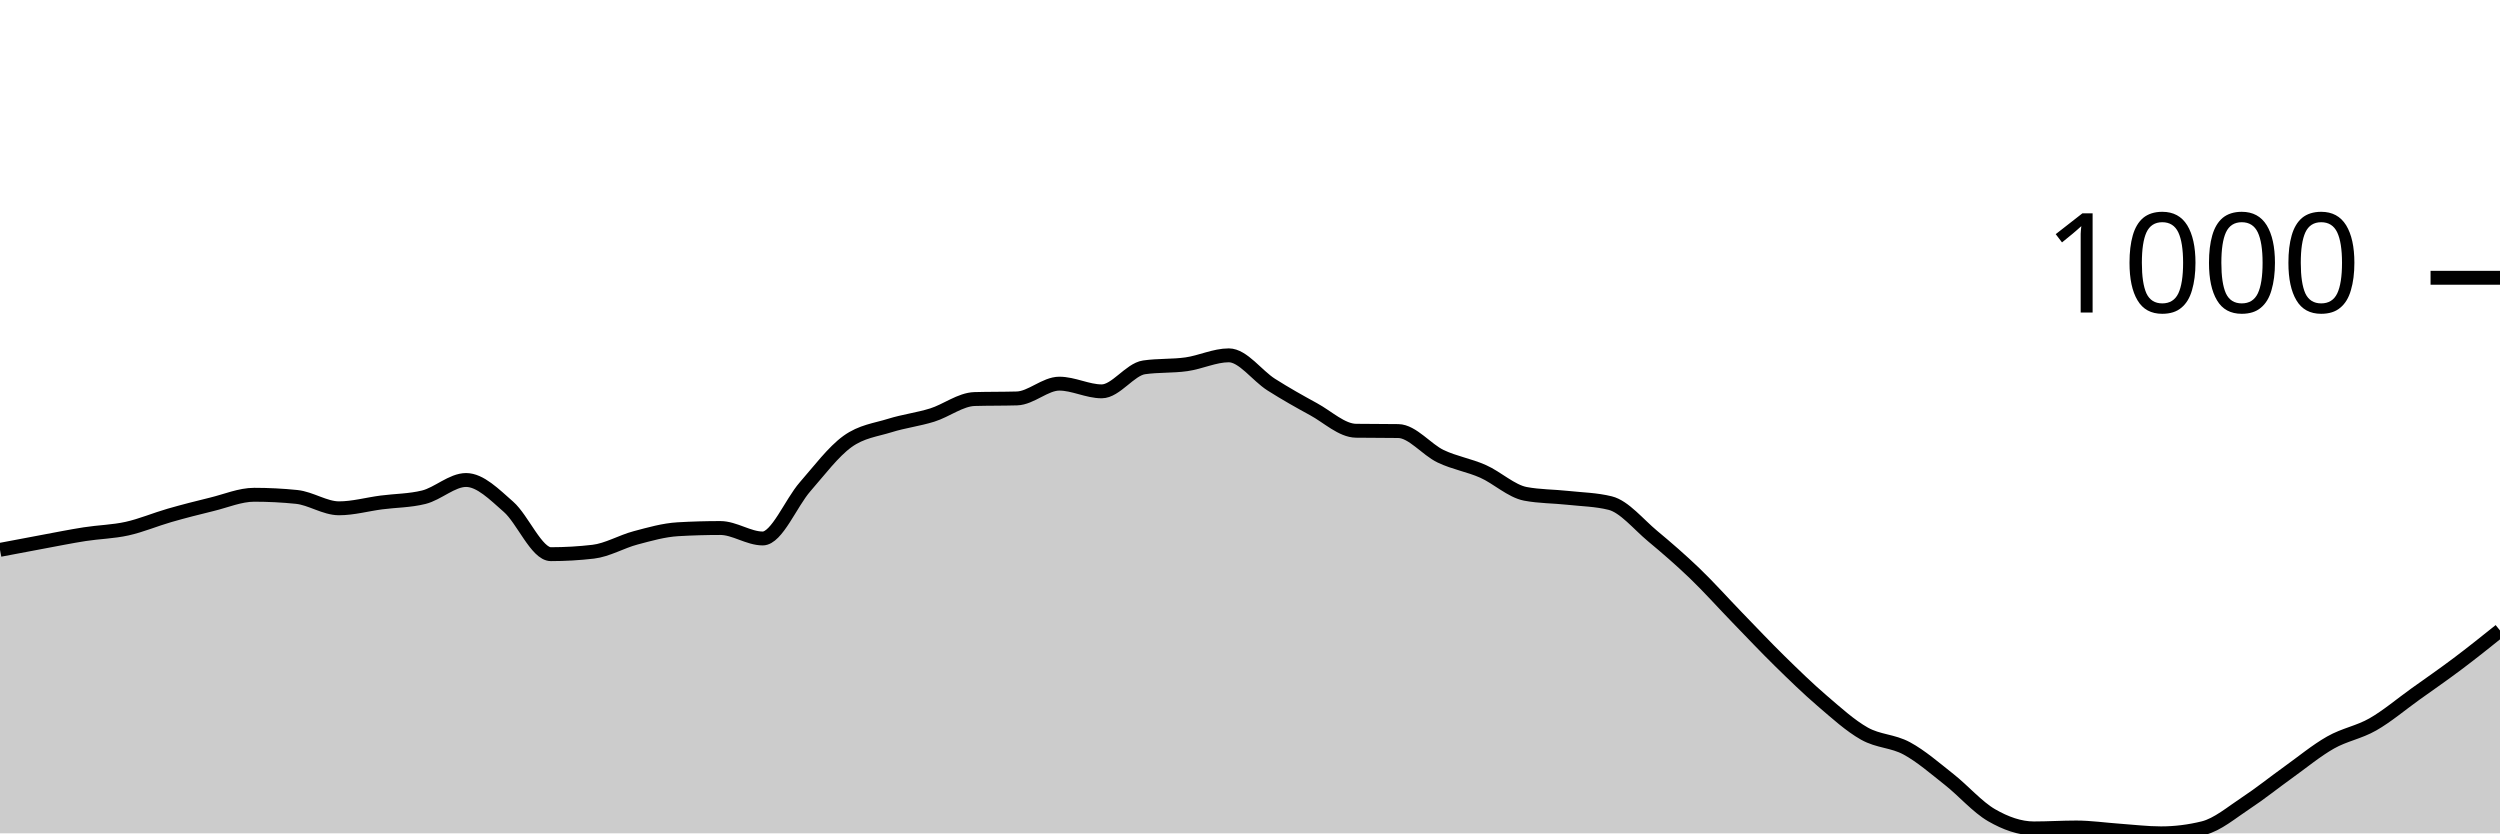
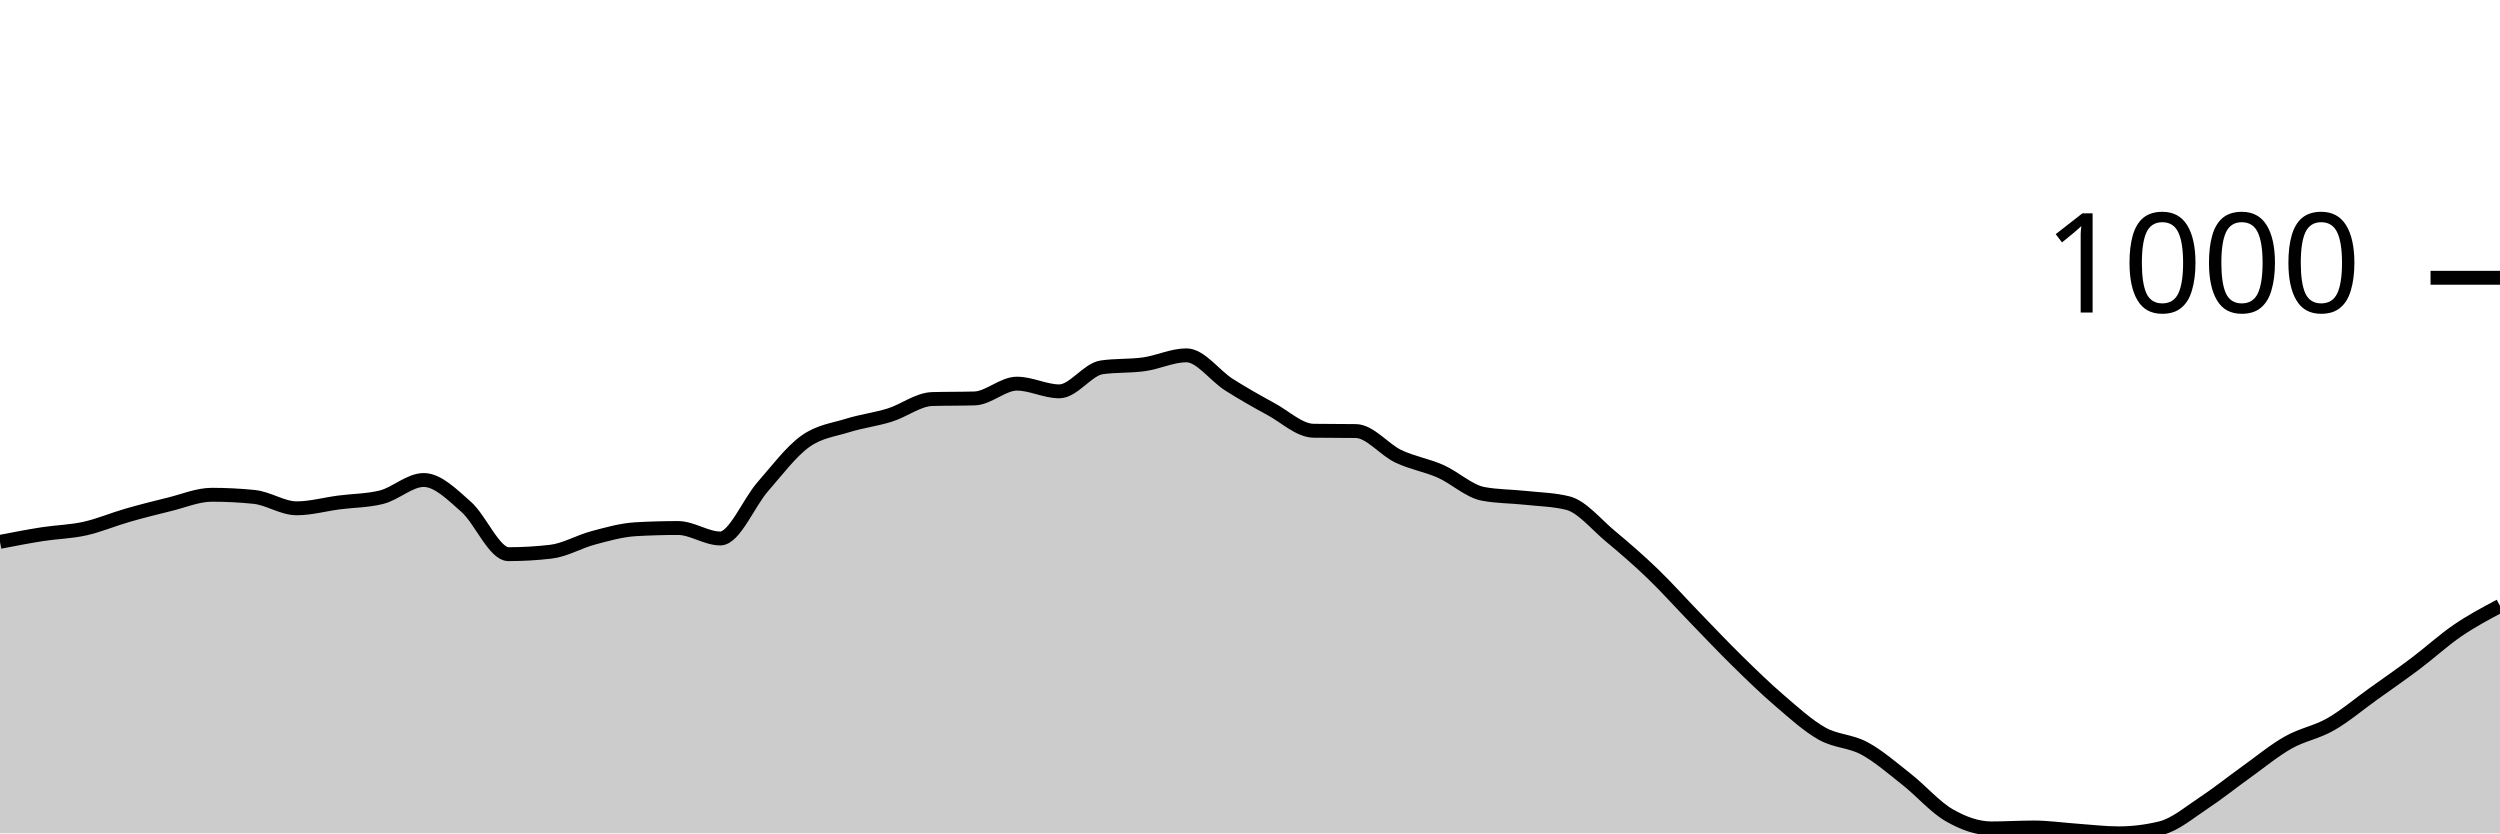
<svg xmlns="http://www.w3.org/2000/svg" viewBox="0 0 180 60">
  <g transform="translate(0,20)">
-     <path class="area" fill="rgba(0, 0, 0, 0.2)" d="M0,19.59C1.017,19.396,2.034,19.202,3.051,19.014C4.068,18.825,5.085,18.619,6.102,18.46C7.119,18.301,8.136,18.286,9.153,18.061C10.169,17.836,11.186,17.4,12.203,17.108C13.22,16.816,14.237,16.558,15.254,16.31C16.271,16.063,17.288,15.623,18.305,15.623C19.322,15.623,20.339,15.675,21.356,15.778C22.373,15.882,23.39,16.598,24.407,16.598C25.424,16.598,26.441,16.31,27.458,16.177C28.475,16.044,29.492,16.052,30.508,15.801C31.525,15.549,32.542,14.56,33.559,14.56C34.576,14.56,35.593,15.597,36.61,16.488C37.627,17.378,38.644,19.9,39.661,19.9C40.678,19.9,41.695,19.841,42.712,19.723C43.729,19.605,44.746,18.995,45.763,18.726C46.78,18.456,47.797,18.164,48.814,18.105C49.831,18.046,50.847,18.017,51.864,18.017C52.881,18.017,53.898,18.77,54.915,18.77C55.932,18.77,56.949,16.211,57.966,15.047C58.983,13.884,60,12.524,61.017,11.789C62.034,11.054,63.051,10.955,64.068,10.637C65.085,10.319,66.102,10.201,67.119,9.884C68.136,9.566,69.153,8.761,70.169,8.731C71.186,8.702,72.203,8.717,73.22,8.687C74.237,8.657,75.254,7.623,76.271,7.623C77.288,7.623,78.305,8.177,79.322,8.177C80.339,8.177,81.356,6.596,82.373,6.449C83.39,6.301,84.407,6.371,85.424,6.227C86.441,6.083,87.458,5.584,88.475,5.584C89.492,5.584,90.508,7.043,91.525,7.69C92.542,8.336,93.559,8.909,94.576,9.463C95.593,10.017,96.61,10.999,97.627,11.014C98.644,11.029,99.661,11.021,100.678,11.036C101.695,11.051,102.712,12.369,103.729,12.853C104.746,13.337,105.763,13.488,106.78,13.939C107.797,14.39,108.814,15.365,109.831,15.557C110.847,15.749,111.864,15.734,112.881,15.845C113.898,15.956,114.915,15.97,115.932,16.222C116.949,16.473,117.966,17.747,118.983,18.593C120,19.439,121.017,20.318,122.034,21.296C123.051,22.275,124.068,23.416,125.085,24.465C126.102,25.514,127.119,26.593,128.136,27.59C129.153,28.587,130.169,29.577,131.186,30.449C132.203,31.32,133.22,32.247,134.237,32.82C135.254,33.392,136.271,33.333,137.288,33.884C138.305,34.434,139.322,35.32,140.339,36.122C141.356,36.923,142.373,38.105,143.39,38.693C144.407,39.28,145.424,39.645,146.441,39.645C147.458,39.645,148.475,39.579,149.492,39.579C150.508,39.579,151.525,39.73,152.542,39.801C153.559,39.871,154.576,40,155.593,40C156.61,40,157.627,39.874,158.644,39.623C159.661,39.372,160.678,38.497,161.695,37.828C162.712,37.16,163.729,36.34,164.746,35.612C165.763,34.885,166.78,34.039,167.797,33.463C168.814,32.886,169.831,32.735,170.847,32.155C171.864,31.575,172.881,30.711,173.898,29.983C174.915,29.256,175.932,28.554,176.949,27.789C177.966,27.025,178.983,26.211,180,25.396L180,40C178.983,40,177.966,40,176.949,40C175.932,40,174.915,40,173.898,40C172.881,40,171.864,40,170.847,40C169.831,40,168.814,40,167.797,40C166.78,40,165.763,40,164.746,40C163.729,40,162.712,40,161.695,40C160.678,40,159.661,40,158.644,40C157.627,40,156.61,40,155.593,40C154.576,40,153.559,40,152.542,40C151.525,40,150.508,40,149.492,40C148.475,40,147.458,40,146.441,40C145.424,40,144.407,40,143.39,40C142.373,40,141.356,40,140.339,40C139.322,40,138.305,40,137.288,40C136.271,40,135.254,40,134.237,40C133.22,40,132.203,40,131.186,40C130.169,40,129.153,40,128.136,40C127.119,40,126.102,40,125.085,40C124.068,40,123.051,40,122.034,40C121.017,40,120,40,118.983,40C117.966,40,116.949,40,115.932,40C114.915,40,113.898,40,112.881,40C111.864,40,110.847,40,109.831,40C108.814,40,107.797,40,106.78,40C105.763,40,104.746,40,103.729,40C102.712,40,101.695,40,100.678,40C99.661,40,98.644,40,97.627,40C96.61,40,95.593,40,94.576,40C93.559,40,92.542,40,91.525,40C90.508,40,89.492,40,88.475,40C87.458,40,86.441,40,85.424,40C84.407,40,83.39,40,82.373,40C81.356,40,80.339,40,79.322,40C78.305,40,77.288,40,76.271,40C75.254,40,74.237,40,73.22,40C72.203,40,71.186,40,70.169,40C69.153,40,68.136,40,67.119,40C66.102,40,65.085,40,64.068,40C63.051,40,62.034,40,61.017,40C60,40,58.983,40,57.966,40C56.949,40,55.932,40,54.915,40C53.898,40,52.881,40,51.864,40C50.847,40,49.831,40,48.814,40C47.797,40,46.78,40,45.763,40C44.746,40,43.729,40,42.712,40C41.695,40,40.678,40,39.661,40C38.644,40,37.627,40,36.61,40C35.593,40,34.576,40,33.559,40C32.542,40,31.525,40,30.508,40C29.492,40,28.475,40,27.458,40C26.441,40,25.424,40,24.407,40C23.39,40,22.373,40,21.356,40C20.339,40,19.322,40,18.305,40C17.288,40,16.271,40,15.254,40C14.237,40,13.22,40,12.203,40C11.186,40,10.169,40,9.153,40C8.136,40,7.119,40,6.102,40C5.085,40,4.068,40,3.051,40C2.034,40,1.017,40,0,40Z" />
-     <path class="line" stroke="black" fill="none" d="M0,19.59C1.017,19.396,2.034,19.202,3.051,19.014C4.068,18.825,5.085,18.619,6.102,18.46C7.119,18.301,8.136,18.286,9.153,18.061C10.169,17.836,11.186,17.4,12.203,17.108C13.22,16.816,14.237,16.558,15.254,16.31C16.271,16.063,17.288,15.623,18.305,15.623C19.322,15.623,20.339,15.675,21.356,15.778C22.373,15.882,23.39,16.598,24.407,16.598C25.424,16.598,26.441,16.31,27.458,16.177C28.475,16.044,29.492,16.052,30.508,15.801C31.525,15.549,32.542,14.56,33.559,14.56C34.576,14.56,35.593,15.597,36.61,16.488C37.627,17.378,38.644,19.9,39.661,19.9C40.678,19.9,41.695,19.841,42.712,19.723C43.729,19.605,44.746,18.995,45.763,18.726C46.78,18.456,47.797,18.164,48.814,18.105C49.831,18.046,50.847,18.017,51.864,18.017C52.881,18.017,53.898,18.77,54.915,18.77C55.932,18.77,56.949,16.211,57.966,15.047C58.983,13.884,60,12.524,61.017,11.789C62.034,11.054,63.051,10.955,64.068,10.637C65.085,10.319,66.102,10.201,67.119,9.884C68.136,9.566,69.153,8.761,70.169,8.731C71.186,8.702,72.203,8.717,73.22,8.687C74.237,8.657,75.254,7.623,76.271,7.623C77.288,7.623,78.305,8.177,79.322,8.177C80.339,8.177,81.356,6.596,82.373,6.449C83.39,6.301,84.407,6.371,85.424,6.227C86.441,6.083,87.458,5.584,88.475,5.584C89.492,5.584,90.508,7.043,91.525,7.69C92.542,8.336,93.559,8.909,94.576,9.463C95.593,10.017,96.61,10.999,97.627,11.014C98.644,11.029,99.661,11.021,100.678,11.036C101.695,11.051,102.712,12.369,103.729,12.853C104.746,13.337,105.763,13.488,106.78,13.939C107.797,14.39,108.814,15.365,109.831,15.557C110.847,15.749,111.864,15.734,112.881,15.845C113.898,15.956,114.915,15.97,115.932,16.222C116.949,16.473,117.966,17.747,118.983,18.593C120,19.439,121.017,20.318,122.034,21.296C123.051,22.275,124.068,23.416,125.085,24.465C126.102,25.514,127.119,26.593,128.136,27.59C129.153,28.587,130.169,29.577,131.186,30.449C132.203,31.32,133.22,32.247,134.237,32.82C135.254,33.392,136.271,33.333,137.288,33.884C138.305,34.434,139.322,35.32,140.339,36.122C141.356,36.923,142.373,38.105,143.39,38.693C144.407,39.28,145.424,39.645,146.441,39.645C147.458,39.645,148.475,39.579,149.492,39.579C150.508,39.579,151.525,39.73,152.542,39.801C153.559,39.871,154.576,40,155.593,40C156.61,40,157.627,39.874,158.644,39.623C159.661,39.372,160.678,38.497,161.695,37.828C162.712,37.16,163.729,36.34,164.746,35.612C165.763,34.885,166.78,34.039,167.797,33.463C168.814,32.886,169.831,32.735,170.847,32.155C171.864,31.575,172.881,30.711,173.898,29.983C174.915,29.256,175.932,28.554,176.949,27.789C177.966,27.025,178.983,26.211,180,25.396" />
+     <path class="area" fill="rgba(0, 0, 0, 0.2)" d="M0,19.014C1.017,18.816,2.034,18.619,3.051,18.46C4.068,18.301,5.085,18.286,6.102,18.061C7.119,17.836,8.136,17.4,9.153,17.108C10.169,16.816,11.186,16.558,12.203,16.31C13.22,16.063,14.237,15.623,15.254,15.623C16.271,15.623,17.288,15.675,18.305,15.778C19.322,15.882,20.339,16.598,21.356,16.598C22.373,16.598,23.39,16.31,24.407,16.177C25.424,16.044,26.441,16.052,27.458,15.801C28.475,15.549,29.492,14.56,30.508,14.56C31.525,14.56,32.542,15.597,33.559,16.488C34.576,17.378,35.593,19.9,36.61,19.9C37.627,19.9,38.644,19.841,39.661,19.723C40.678,19.605,41.695,18.995,42.712,18.726C43.729,18.456,44.746,18.164,45.763,18.105C46.78,18.046,47.797,18.017,48.814,18.017C49.831,18.017,50.847,18.77,51.864,18.77C52.881,18.77,53.898,16.211,54.915,15.047C55.932,13.884,56.949,12.524,57.966,11.789C58.983,11.054,60,10.955,61.017,10.637C62.034,10.319,63.051,10.201,64.068,9.884C65.085,9.566,66.102,8.761,67.119,8.731C68.136,8.702,69.153,8.717,70.169,8.687C71.186,8.657,72.203,7.623,73.22,7.623C74.237,7.623,75.254,8.177,76.271,8.177C77.288,8.177,78.305,6.596,79.322,6.449C80.339,6.301,81.356,6.371,82.373,6.227C83.39,6.083,84.407,5.584,85.424,5.584C86.441,5.584,87.458,7.043,88.475,7.69C89.492,8.336,90.508,8.909,91.525,9.463C92.542,10.017,93.559,10.999,94.576,11.014C95.593,11.029,96.61,11.021,97.627,11.036C98.644,11.051,99.661,12.369,100.678,12.853C101.695,13.337,102.712,13.488,103.729,13.939C104.746,14.39,105.763,15.365,106.78,15.557C107.797,15.749,108.814,15.734,109.831,15.845C110.847,15.956,111.864,15.97,112.881,16.222C113.898,16.473,114.915,17.747,115.932,18.593C116.949,19.439,117.966,20.318,118.983,21.296C120,22.275,121.017,23.416,122.034,24.465C123.051,25.514,124.068,26.593,125.085,27.59C126.102,28.587,127.119,29.577,128.136,30.449C129.153,31.32,130.169,32.247,131.186,32.82C132.203,33.392,133.22,33.333,134.237,33.884C135.254,34.434,136.271,35.32,137.288,36.122C138.305,36.923,139.322,38.105,140.339,38.693C141.356,39.28,142.373,39.645,143.39,39.645C144.407,39.645,145.424,39.579,146.441,39.579C147.458,39.579,148.475,39.73,149.492,39.801C150.508,39.871,151.525,40,152.542,40C153.559,40,154.576,39.874,155.593,39.623C156.61,39.372,157.627,38.497,158.644,37.828C159.661,37.16,160.678,36.34,161.695,35.612C162.712,34.885,163.729,34.039,164.746,33.463C165.763,32.886,166.78,32.735,167.797,32.155C168.814,31.575,169.831,30.711,170.847,29.983C171.864,29.256,172.881,28.554,173.898,27.789C174.915,27.025,175.932,26.09,176.949,25.396C177.966,24.702,178.983,24.163,180,23.623L180,40C178.983,40,177.966,40,176.949,40C175.932,40,174.915,40,173.898,40C172.881,40,171.864,40,170.847,40C169.831,40,168.814,40,167.797,40C166.78,40,165.763,40,164.746,40C163.729,40,162.712,40,161.695,40C160.678,40,159.661,40,158.644,40C157.627,40,156.61,40,155.593,40C154.576,40,153.559,40,152.542,40C151.525,40,150.508,40,149.492,40C148.475,40,147.458,40,146.441,40C145.424,40,144.407,40,143.39,40C142.373,40,141.356,40,140.339,40C139.322,40,138.305,40,137.288,40C136.271,40,135.254,40,134.237,40C133.22,40,132.203,40,131.186,40C130.169,40,129.153,40,128.136,40C127.119,40,126.102,40,125.085,40C124.068,40,123.051,40,122.034,40C121.017,40,120,40,118.983,40C117.966,40,116.949,40,115.932,40C114.915,40,113.898,40,112.881,40C111.864,40,110.847,40,109.831,40C108.814,40,107.797,40,106.78,40C105.763,40,104.746,40,103.729,40C102.712,40,101.695,40,100.678,40C99.661,40,98.644,40,97.627,40C96.61,40,95.593,40,94.576,40C93.559,40,92.542,40,91.525,40C90.508,40,89.492,40,88.475,40C87.458,40,86.441,40,85.424,40C84.407,40,83.39,40,82.373,40C81.356,40,80.339,40,79.322,40C78.305,40,77.288,40,76.271,40C75.254,40,74.237,40,73.22,40C72.203,40,71.186,40,70.169,40C69.153,40,68.136,40,67.119,40C66.102,40,65.085,40,64.068,40C63.051,40,62.034,40,61.017,40C60,40,58.983,40,57.966,40C56.949,40,55.932,40,54.915,40C53.898,40,52.881,40,51.864,40C50.847,40,49.831,40,48.814,40C47.797,40,46.78,40,45.763,40C44.746,40,43.729,40,42.712,40C41.695,40,40.678,40,39.661,40C38.644,40,37.627,40,36.61,40C35.593,40,34.576,40,33.559,40C32.542,40,31.525,40,30.508,40C29.492,40,28.475,40,27.458,40C26.441,40,25.424,40,24.407,40C23.39,40,22.373,40,21.356,40C20.339,40,19.322,40,18.305,40C17.288,40,16.271,40,15.254,40C14.237,40,13.22,40,12.203,40C11.186,40,10.169,40,9.153,40C8.136,40,7.119,40,6.102,40C5.085,40,4.068,40,3.051,40C2.034,40,1.017,40,0,40Z" />
+     <path class="line" stroke="black" fill="none" d="M0,19.014C1.017,18.816,2.034,18.619,3.051,18.46C4.068,18.301,5.085,18.286,6.102,18.061C7.119,17.836,8.136,17.4,9.153,17.108C10.169,16.816,11.186,16.558,12.203,16.31C13.22,16.063,14.237,15.623,15.254,15.623C16.271,15.623,17.288,15.675,18.305,15.778C19.322,15.882,20.339,16.598,21.356,16.598C22.373,16.598,23.39,16.31,24.407,16.177C25.424,16.044,26.441,16.052,27.458,15.801C28.475,15.549,29.492,14.56,30.508,14.56C31.525,14.56,32.542,15.597,33.559,16.488C34.576,17.378,35.593,19.9,36.61,19.9C37.627,19.9,38.644,19.841,39.661,19.723C40.678,19.605,41.695,18.995,42.712,18.726C43.729,18.456,44.746,18.164,45.763,18.105C46.78,18.046,47.797,18.017,48.814,18.017C49.831,18.017,50.847,18.77,51.864,18.77C52.881,18.77,53.898,16.211,54.915,15.047C55.932,13.884,56.949,12.524,57.966,11.789C58.983,11.054,60,10.955,61.017,10.637C62.034,10.319,63.051,10.201,64.068,9.884C65.085,9.566,66.102,8.761,67.119,8.731C68.136,8.702,69.153,8.717,70.169,8.687C71.186,8.657,72.203,7.623,73.22,7.623C74.237,7.623,75.254,8.177,76.271,8.177C77.288,8.177,78.305,6.596,79.322,6.449C80.339,6.301,81.356,6.371,82.373,6.227C83.39,6.083,84.407,5.584,85.424,5.584C86.441,5.584,87.458,7.043,88.475,7.69C89.492,8.336,90.508,8.909,91.525,9.463C92.542,10.017,93.559,10.999,94.576,11.014C95.593,11.029,96.61,11.021,97.627,11.036C98.644,11.051,99.661,12.369,100.678,12.853C101.695,13.337,102.712,13.488,103.729,13.939C104.746,14.39,105.763,15.365,106.78,15.557C107.797,15.749,108.814,15.734,109.831,15.845C110.847,15.956,111.864,15.97,112.881,16.222C113.898,16.473,114.915,17.747,115.932,18.593C116.949,19.439,117.966,20.318,118.983,21.296C120,22.275,121.017,23.416,122.034,24.465C123.051,25.514,124.068,26.593,125.085,27.59C126.102,28.587,127.119,29.577,128.136,30.449C129.153,31.32,130.169,32.247,131.186,32.82C132.203,33.392,133.22,33.333,134.237,33.884C135.254,34.434,136.271,35.32,137.288,36.122C138.305,36.923,139.322,38.105,140.339,38.693C141.356,39.28,142.373,39.645,143.39,39.645C144.407,39.645,145.424,39.579,146.441,39.579C147.458,39.579,148.475,39.73,149.492,39.801C150.508,39.871,151.525,40,152.542,40C153.559,40,154.576,39.874,155.593,39.623C156.61,39.372,157.627,38.497,158.644,37.828C159.661,37.16,160.678,36.34,161.695,35.612C162.712,34.885,163.729,34.039,164.746,33.463C165.763,32.886,166.78,32.735,167.797,32.155C168.814,31.575,169.831,30.711,170.847,29.983C171.864,29.256,172.881,28.554,173.898,27.789C174.915,27.025,175.932,26.09,176.949,25.396C177.966,24.702,178.983,24.163,180,23.623" />
    <path class="axis-ceiling" stroke-width="1" stroke="black" fill="none" d="M175,0L180,0" />
    <text class="axis-ceiling-label" font-family="sans-serif" text-anchor="end" font-size="10px" x="170" y="2.5">1000</text>
  </g>
</svg>
